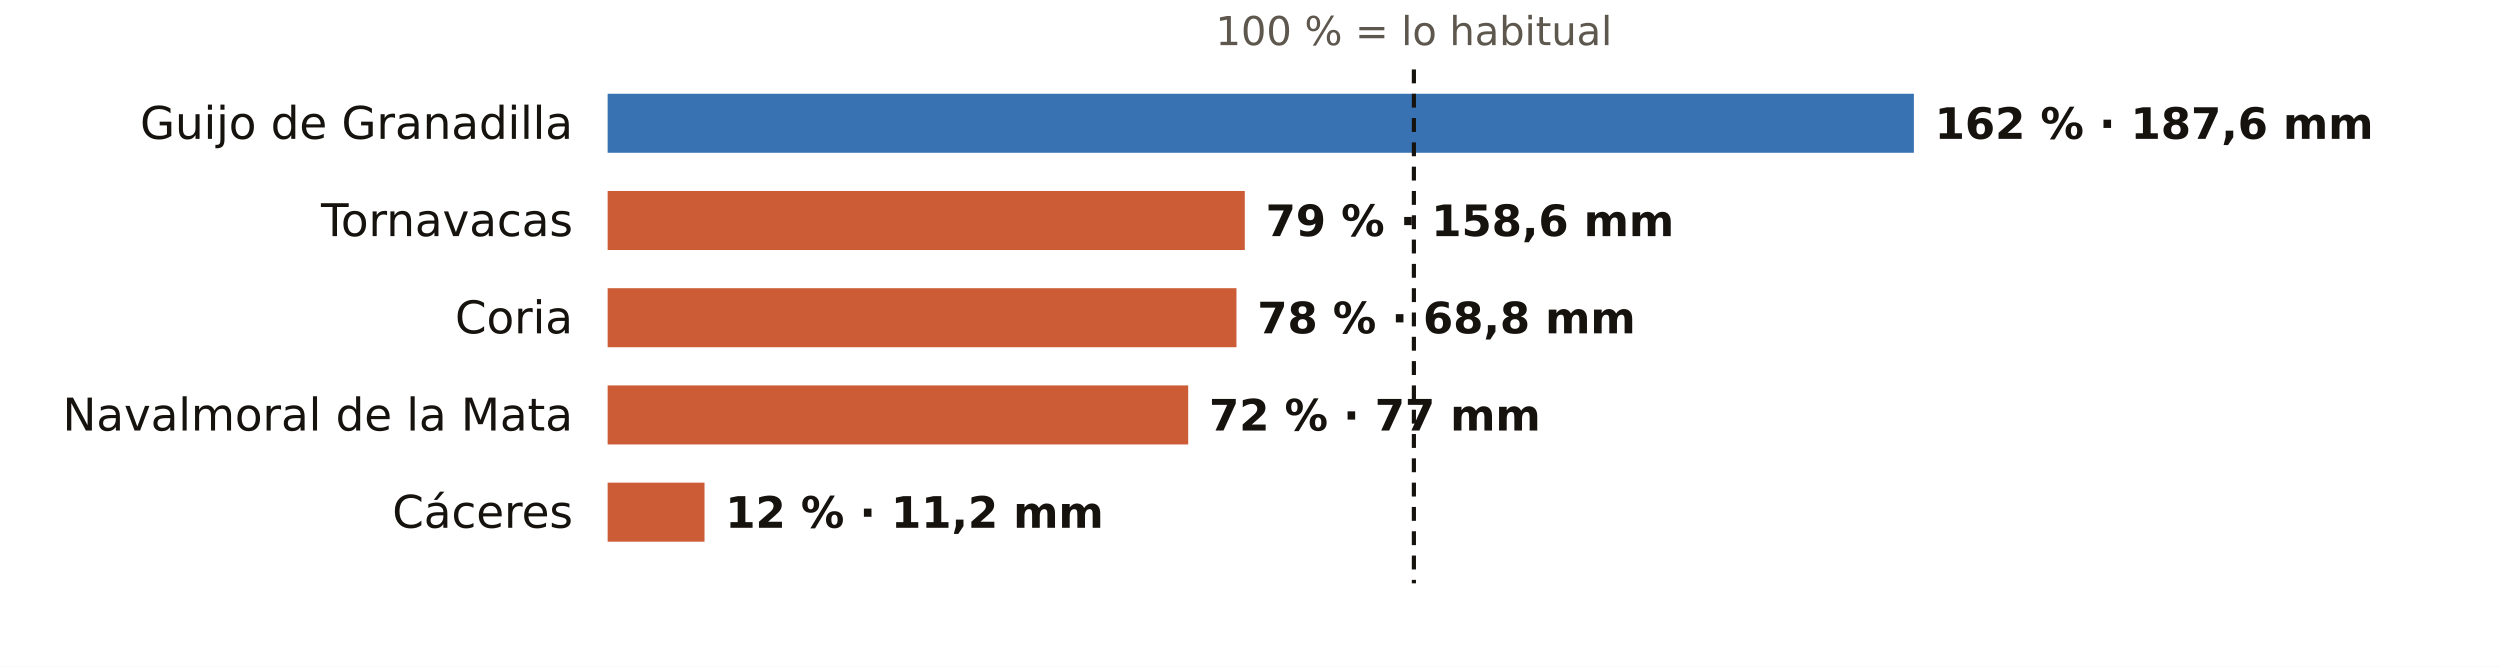
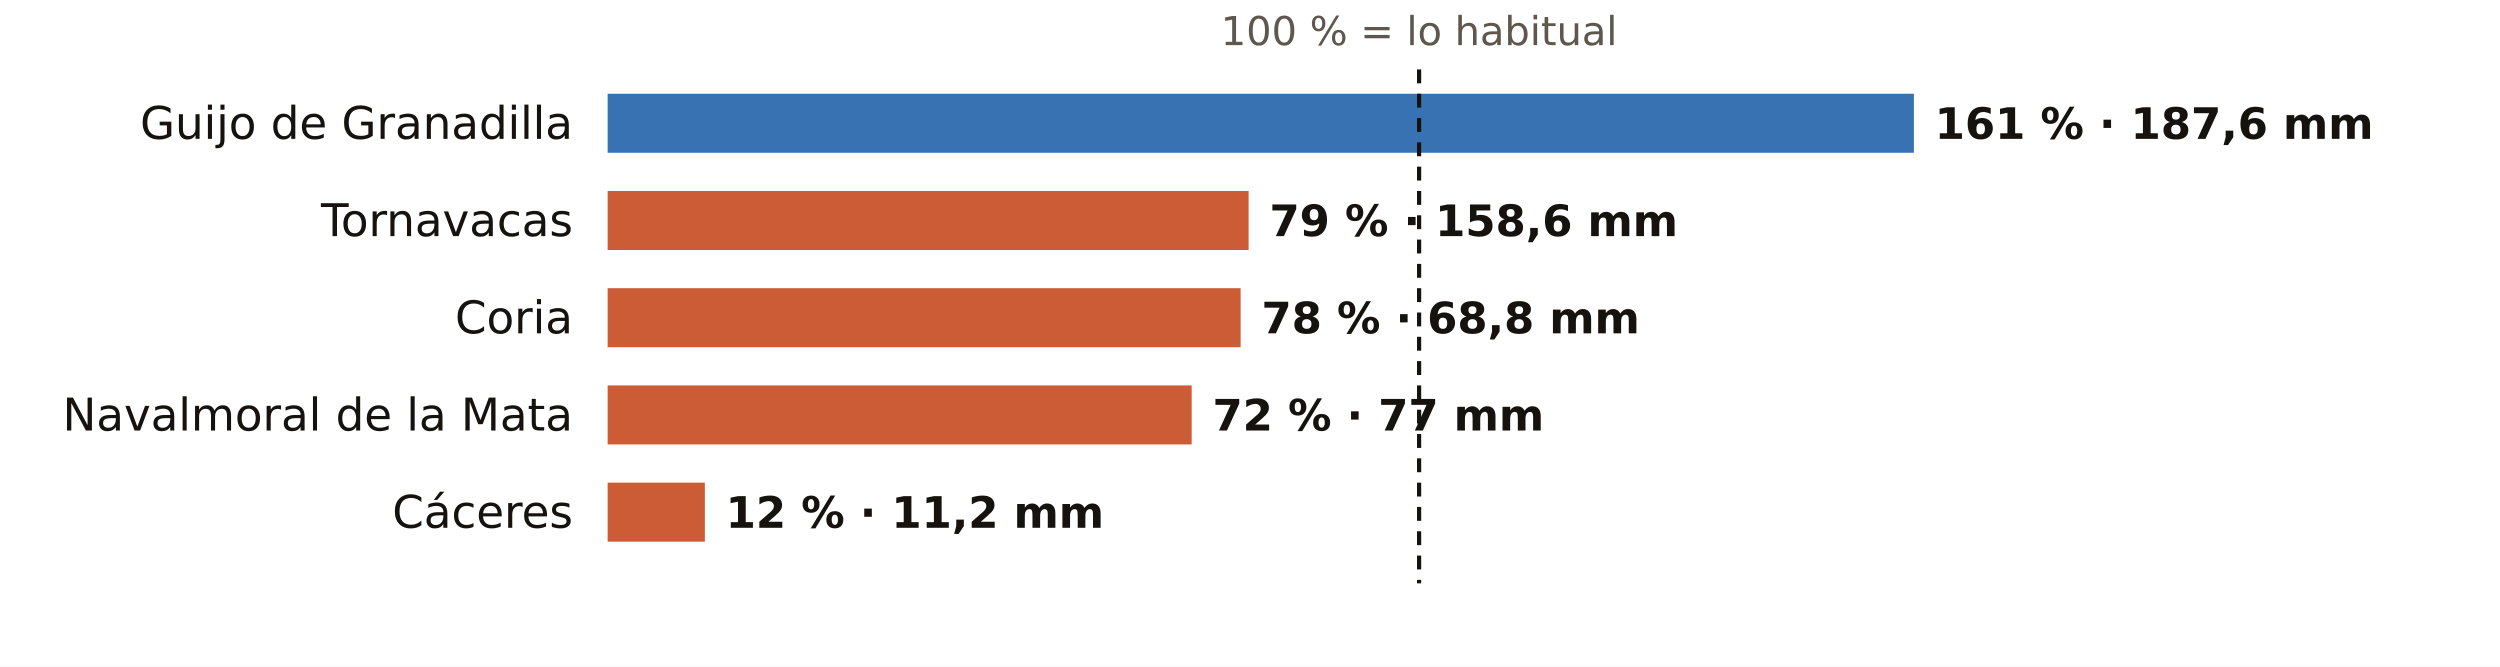
<svg xmlns="http://www.w3.org/2000/svg" viewBox="0 0 720 192" width="720" height="192" role="img" aria-label="El otoño en los pluviómetros de AEMET de Cáceres: % de lo habitual">
  <rect width="720" height="192" fill="#FFFFFF" />
-   <text x="407.2" y="13.0" font-size="11.5" fill="#5E574E" text-anchor="middle" font-weight="400" font-family="Public Sans, DejaVu Sans, Arial, sans-serif">100 % = lo habitual</text>
+   <text x="408.7" y="13.0" font-size="11.5" fill="#5E574E" text-anchor="middle" font-weight="400" font-family="Public Sans, DejaVu Sans, Arial, sans-serif">100 % = lo habitual</text>
  <text x="165.0" y="40.0" font-size="13" fill="#16130F" text-anchor="end" font-weight="500" font-family="Public Sans, DejaVu Sans, Arial, sans-serif">Guijo de Granadilla</text>
  <rect x="175" y="27" width="376.2" height="17" fill="#1F5FA8" opacity="0.88" />
-   <text x="557.2" y="40.0" font-size="12.5" fill="#16130F" text-anchor="start" font-weight="600" font-family="Public Sans, DejaVu Sans, Arial, sans-serif">162 % · 187,6 mm</text>
+   <text x="557.2" y="40.0" font-size="12.5" fill="#16130F" text-anchor="start" font-weight="600" font-family="Public Sans, DejaVu Sans, Arial, sans-serif">161 % · 187,6 mm</text>
  <text x="165.0" y="68.0" font-size="13" fill="#16130F" text-anchor="end" font-weight="500" font-family="Public Sans, DejaVu Sans, Arial, sans-serif">Tornavacas</text>
-   <rect x="175" y="55" width="183.5" height="17" fill="#C4461A" opacity="0.88" />
-   <text x="364.5" y="68.0" font-size="12.5" fill="#16130F" text-anchor="start" font-weight="600" font-family="Public Sans, DejaVu Sans, Arial, sans-serif">79 % · 158,6 mm</text>
+   <rect x="175" y="55" width="184.6" height="17" fill="#C4461A" opacity="0.88" />
+   <text x="365.6" y="68.0" font-size="12.5" fill="#16130F" text-anchor="start" font-weight="600" font-family="Public Sans, DejaVu Sans, Arial, sans-serif">79 % · 158,6 mm</text>
  <text x="165.0" y="96.0" font-size="13" fill="#16130F" text-anchor="end" font-weight="500" font-family="Public Sans, DejaVu Sans, Arial, sans-serif">Coria</text>
-   <rect x="175" y="83" width="181.1" height="17" fill="#C4461A" opacity="0.88" />
-   <text x="362.1" y="96.0" font-size="12.5" fill="#16130F" text-anchor="start" font-weight="600" font-family="Public Sans, DejaVu Sans, Arial, sans-serif">78 % · 68,8 mm</text>
+   <rect x="175" y="83" width="182.3" height="17" fill="#C4461A" opacity="0.88" />
+   <text x="363.3" y="96.0" font-size="12.5" fill="#16130F" text-anchor="start" font-weight="600" font-family="Public Sans, DejaVu Sans, Arial, sans-serif">78 % · 68,8 mm</text>
  <text x="165.0" y="124.0" font-size="13" fill="#16130F" text-anchor="end" font-weight="500" font-family="Public Sans, DejaVu Sans, Arial, sans-serif">Navalmoral de la Mata</text>
-   <rect x="175" y="111" width="167.2" height="17" fill="#C4461A" opacity="0.88" />
-   <text x="348.2" y="124.0" font-size="12.5" fill="#16130F" text-anchor="start" font-weight="600" font-family="Public Sans, DejaVu Sans, Arial, sans-serif">72 % · 77 mm</text>
+   <rect x="175" y="111" width="168.2" height="17" fill="#C4461A" opacity="0.88" />
+   <text x="349.2" y="124.0" font-size="12.5" fill="#16130F" text-anchor="start" font-weight="600" font-family="Public Sans, DejaVu Sans, Arial, sans-serif">72 % · 77 mm</text>
  <text x="165.0" y="152.0" font-size="13" fill="#16130F" text-anchor="end" font-weight="500" font-family="Public Sans, DejaVu Sans, Arial, sans-serif">Cáceres</text>
-   <rect x="175" y="139" width="27.9" height="17" fill="#C4461A" opacity="0.88" />
-   <text x="208.9" y="152.0" font-size="12.5" fill="#16130F" text-anchor="start" font-weight="600" font-family="Public Sans, DejaVu Sans, Arial, sans-serif">12 % · 11,2 mm</text>
-   <line x1="407.2" x2="407.2" y1="20" y2="168" stroke="#16130F" stroke-width="1.2" stroke-dasharray="4 3" />
+   <rect x="175" y="139" width="28.0" height="17" fill="#C4461A" opacity="0.88" />
+   <text x="209.0" y="152.0" font-size="12.5" fill="#16130F" text-anchor="start" font-weight="600" font-family="Public Sans, DejaVu Sans, Arial, sans-serif">12 % · 11,2 mm</text>
+   <line x1="408.7" x2="408.7" y1="20" y2="168" stroke="#16130F" stroke-width="1.2" stroke-dasharray="4 3" />
</svg>
